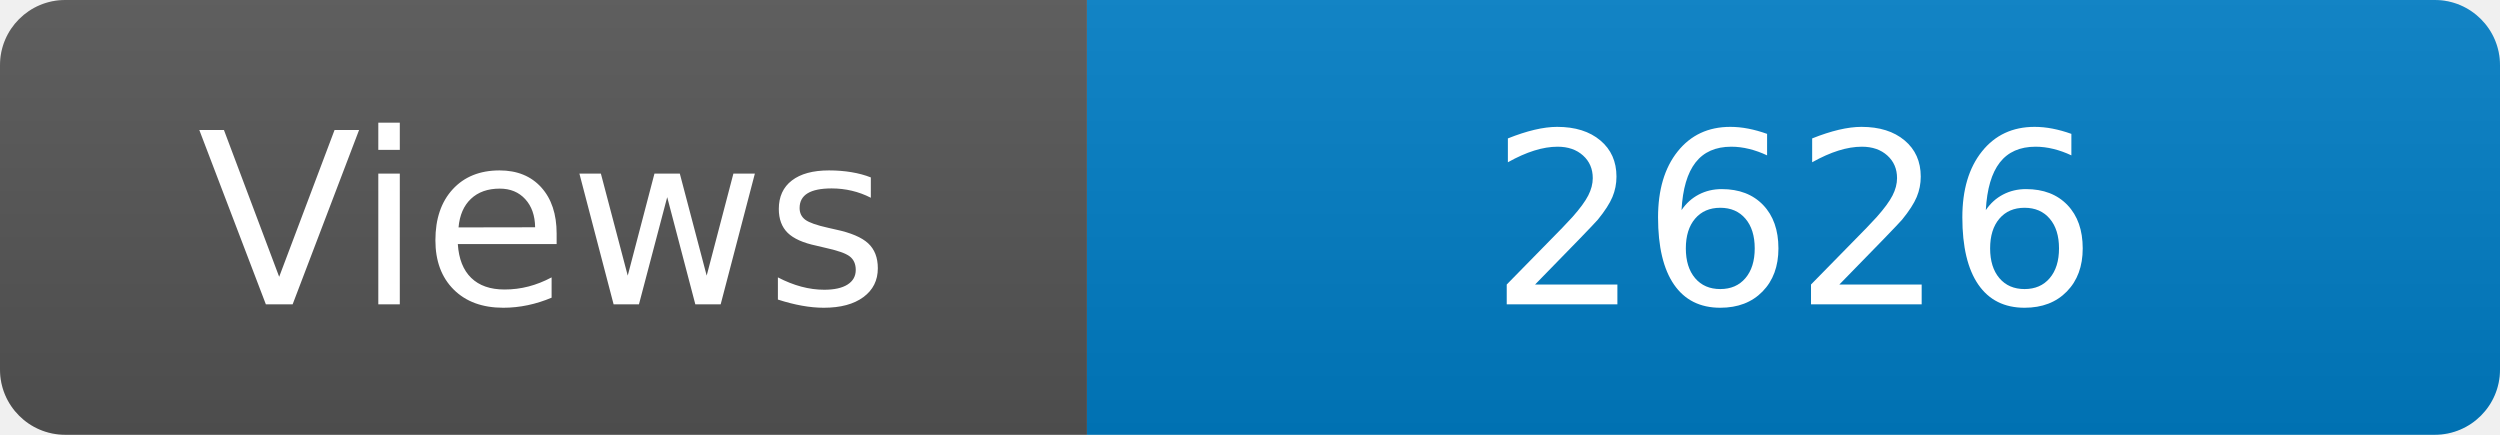
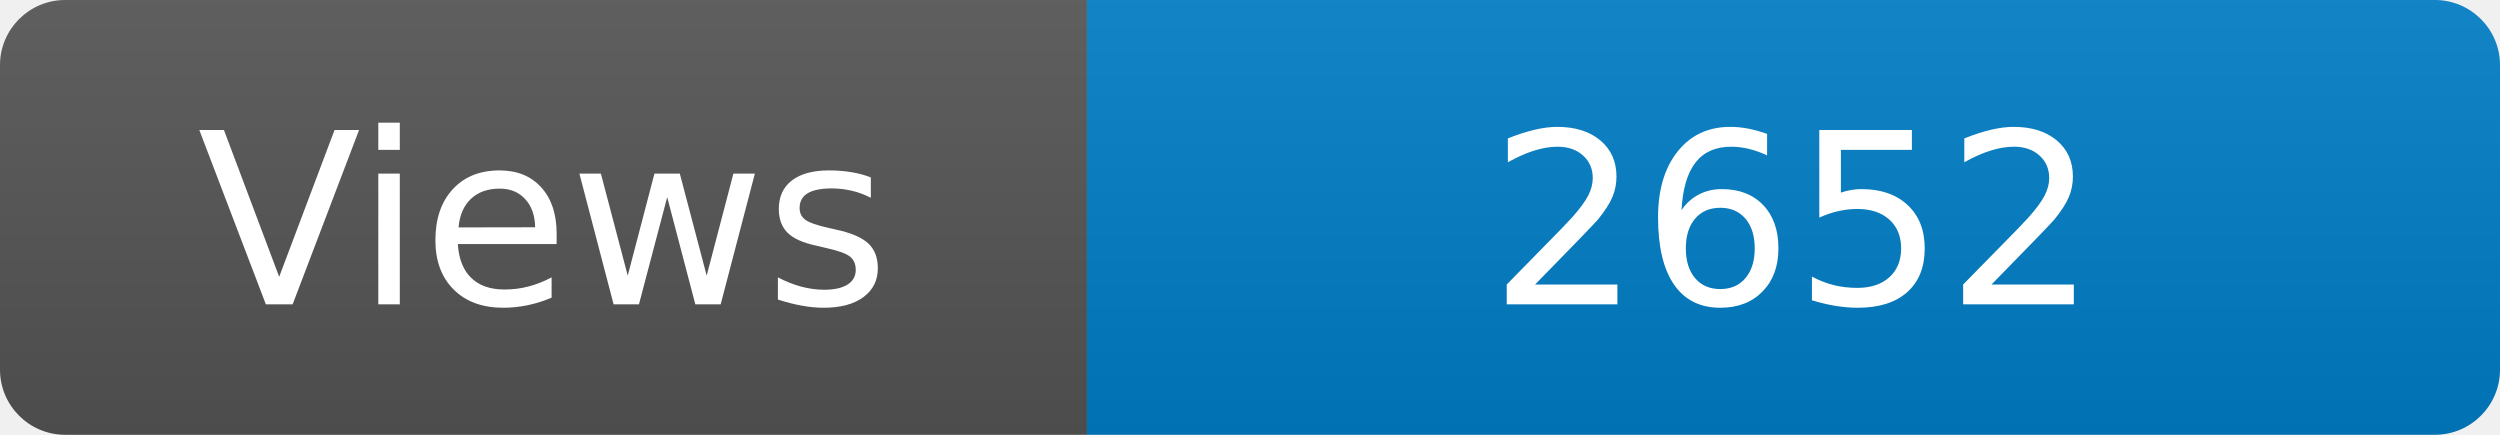
<svg xmlns="http://www.w3.org/2000/svg" width="115" height="20" role="img" aria-label="Maintained?: yes">
  <linearGradient id="s" x2="0" y2="100%">
    <stop offset="0" stop-color="#bbb" stop-opacity=".1" />
    <stop offset="1" stop-opacity=".1" />
  </linearGradient>
  <clipPath id="r">
    <rect width="115" height="20" rx="3" fill="#fff" />
  </clipPath>
  <g clip-path="url(#r)">
    <rect width="50" height="20" fill="#555" />
    <rect x="50" width="160" height="20" fill="#007ec6" />
    <rect width="115" height="20" fill="url(#s)" />
  </g>
  <g fill="#fff" text-anchor="middle" font-family="Verdana,Geneva,DejaVu Sans,sans-serif" font-size="110">
    <text x="250" y="140" transform="scale(.1)" fill="#fff">Views</text>
-     <text x="825" y="140" transform="scale(.1)" fill="#fff">2626</text>
+     <text x="825" y="140" transform="scale(.1)" fill="#fff">2652</text>
  </g>
</svg>
